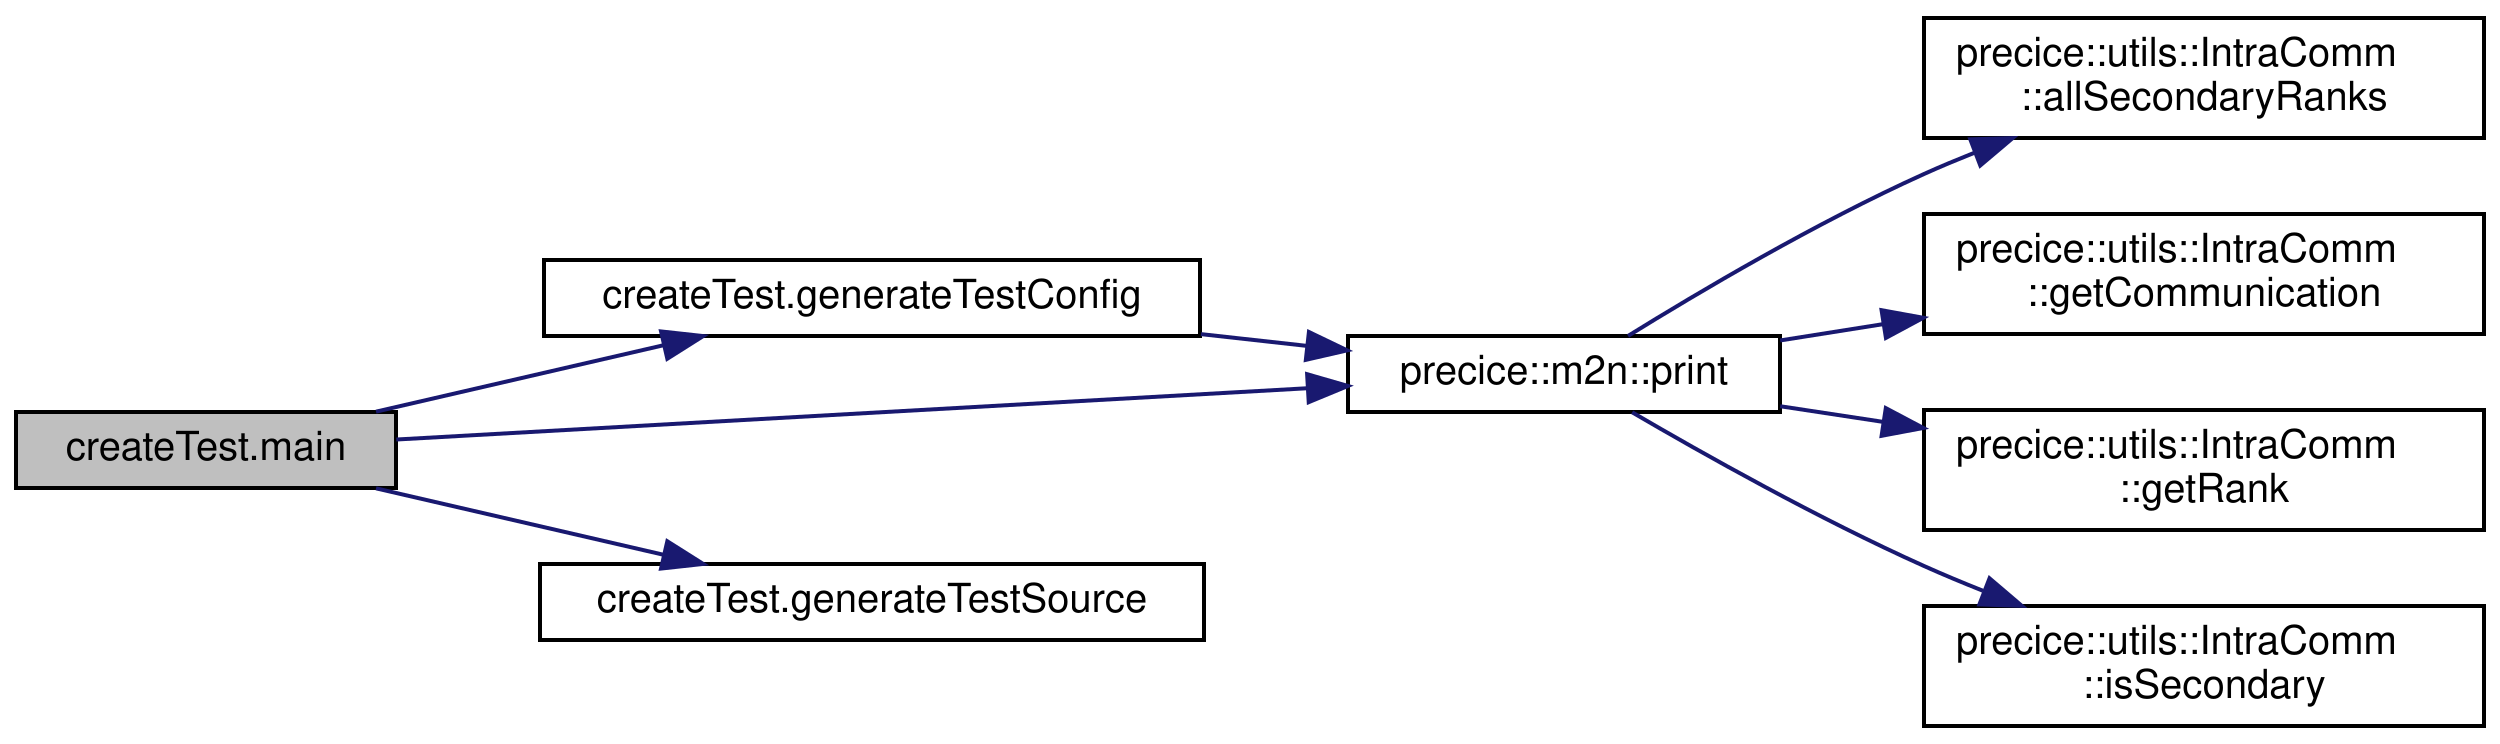
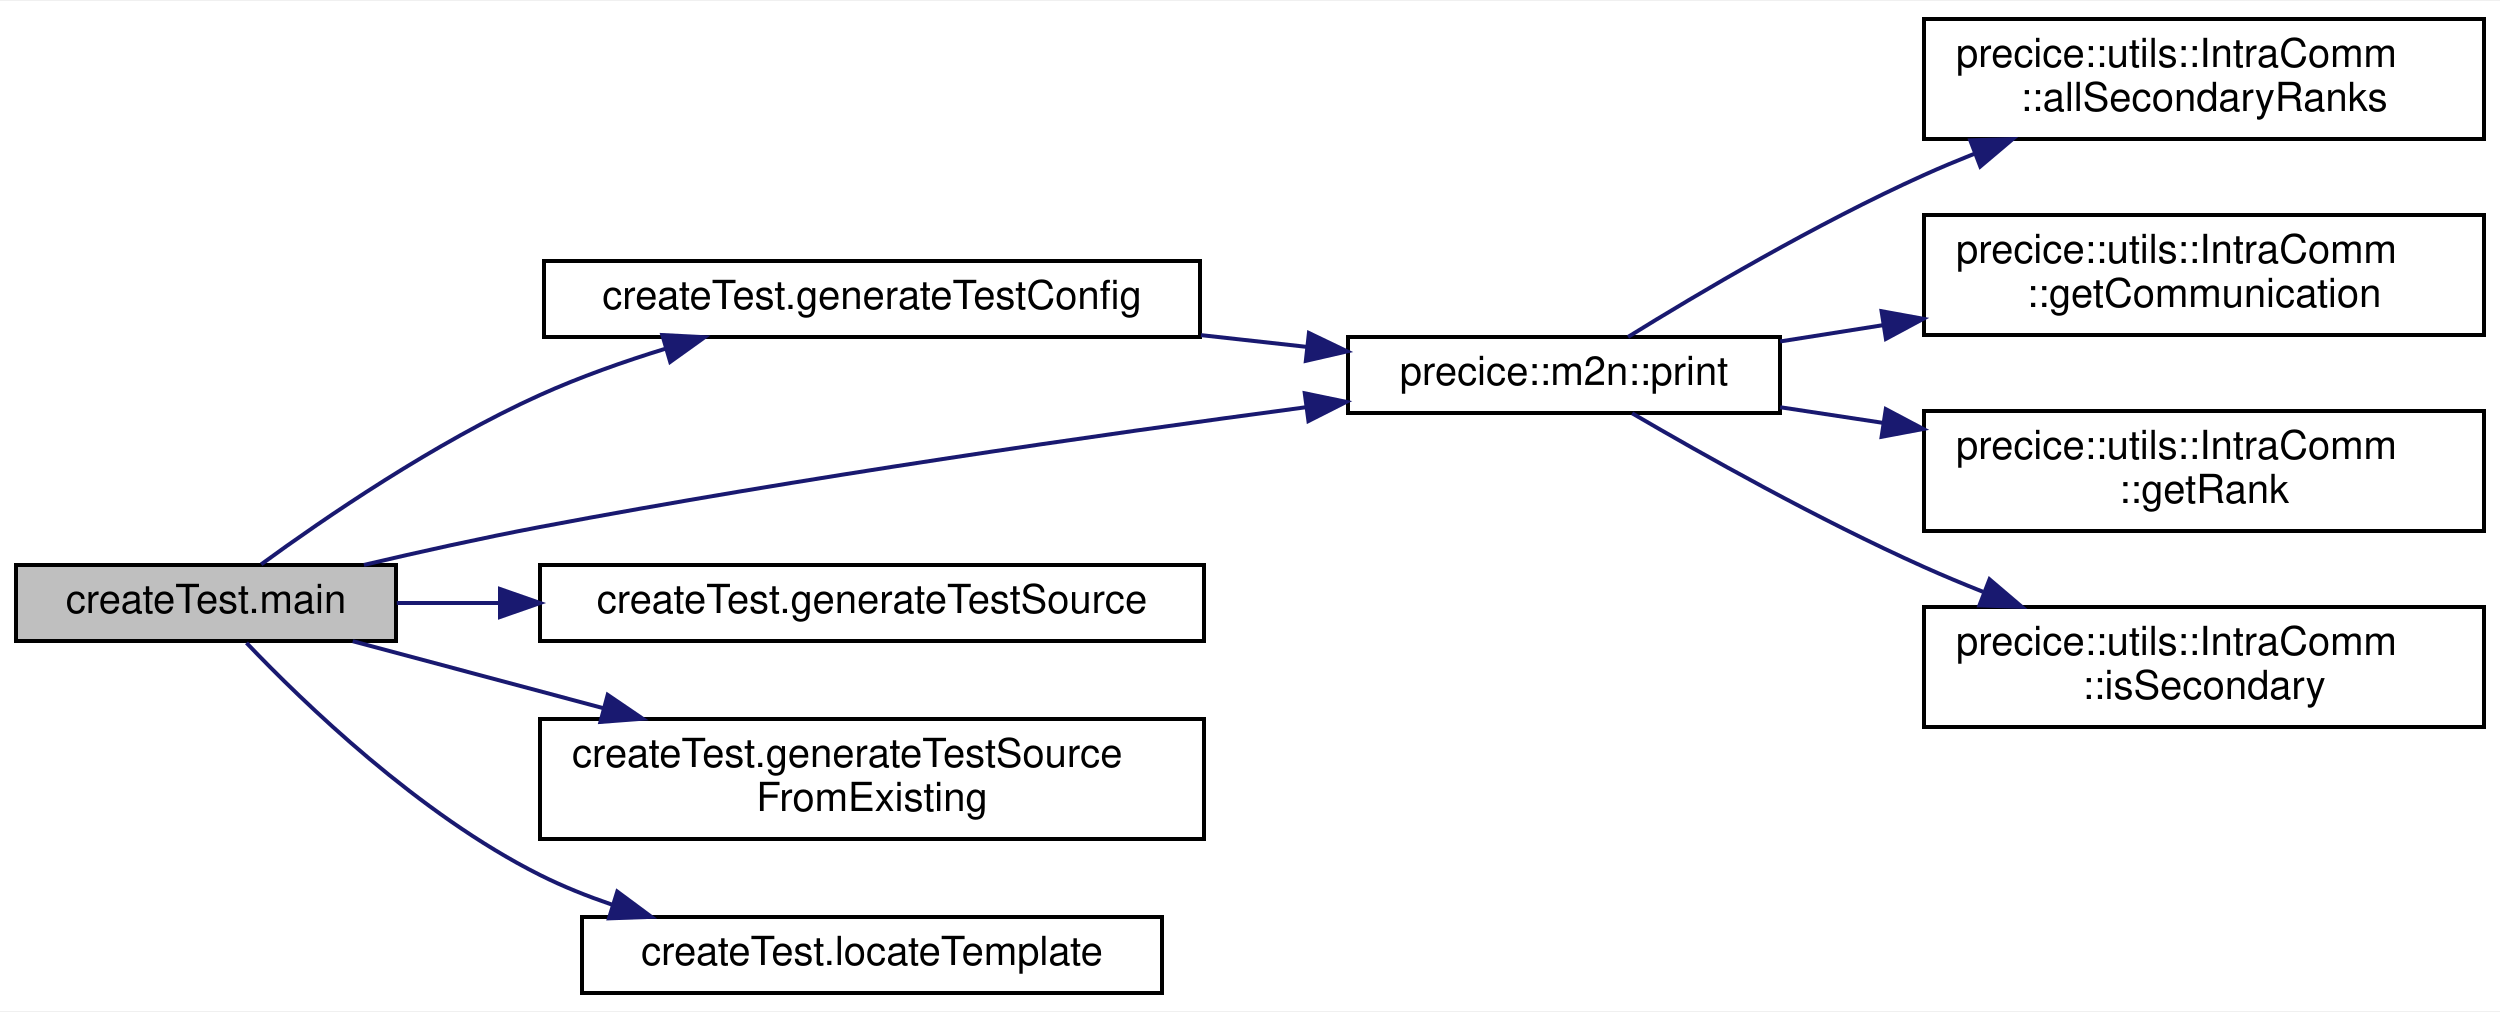
- <svg xmlns="http://www.w3.org/2000/svg" xmlns:xlink="http://www.w3.org/1999/xlink" width="625pt" height="186pt" viewBox="0.00 0.00 625.00 186.00">
-   <g id="graph0" class="graph" transform="scale(1 1) rotate(0) translate(4 182)">
-     <polygon fill="white" stroke="transparent" points="-4,4 -4,-182 621,-182 621,4 -4,4" />
+ <svg xmlns="http://www.w3.org/2000/svg" xmlns:xlink="http://www.w3.org/1999/xlink" width="625pt" height="253pt" viewBox="0.00 0.00 625.00 252.50">
+   <g id="graph0" class="graph" transform="scale(1 1) rotate(0) translate(4 248.5)">
+     <polygon fill="white" stroke="transparent" points="-4,4 -4,-248.5 621,-248.5 621,4 -4,4" />
    <g id="node1" class="node">
      <g id="a_node1">
        <a xlink:title=" ">
-           <polygon fill="#bfbfbf" stroke="black" points="0,-60 0,-79 95,-79 95,-60 0,-60" />
-           <text text-anchor="middle" x="47.5" y="-67" font-family="Helvetica,sans-Serif" font-size="10.00">createTest.main</text>
+           <polygon fill="#bfbfbf" stroke="black" points="0,-88.5 0,-107.5 95,-107.5 95,-88.5 0,-88.5" />
+           <text text-anchor="middle" x="47.5" y="-95.5" font-family="Helvetica,sans-Serif" font-size="10.00">createTest.main</text>
        </a>
      </g>
    </g>
    <g id="node2" class="node">
      <g id="a_node2">
        <a xlink:href="namespacecreateTest.html#a72fc69204f54acdc997b383f8ff2fa6a" target="_top" xlink:title=" ">
-           <polygon fill="white" stroke="black" points="132,-98 132,-117 296,-117 296,-98 132,-98" />
-           <text text-anchor="middle" x="214" y="-105" font-family="Helvetica,sans-Serif" font-size="10.00">createTest.generateTestConfig</text>
+           <polygon fill="white" stroke="black" points="132,-164.5 132,-183.5 296,-183.5 296,-164.5 132,-164.5" />
+           <text text-anchor="middle" x="214" y="-171.5" font-family="Helvetica,sans-Serif" font-size="10.00">createTest.generateTestConfig</text>
        </a>
      </g>
    </g>
    <g id="edge1" class="edge">
-       <path fill="none" stroke="midnightblue" d="M90.01,-79.09C111.82,-84.13 138.73,-90.34 161.82,-95.68" />
-       <polygon fill="midnightblue" stroke="midnightblue" points="161.26,-99.14 171.79,-97.98 162.83,-92.32 161.26,-99.14" />
+       <path fill="none" stroke="midnightblue" d="M61.29,-107.66C76.99,-119.12 104.76,-138.17 131,-150 140.94,-154.48 151.93,-158.37 162.55,-161.63" />
+       <polygon fill="midnightblue" stroke="midnightblue" points="161.58,-164.99 172.16,-164.45 163.55,-158.28 161.58,-164.99" />
    </g>
    <g id="node3" class="node">
      <g id="a_node3">
        <a xlink:href="namespaceprecice_1_1m2n.html#ab808ce4e50980cc9ea6f0aeb928f30b3" target="_top" xlink:title=" ">
-           <polygon fill="white" stroke="black" points="333,-79 333,-98 441,-98 441,-79 333,-79" />
-           <text text-anchor="middle" x="387" y="-86" font-family="Helvetica,sans-Serif" font-size="10.00">precice::m2n::print</text>
+           <polygon fill="white" stroke="black" points="333,-145.5 333,-164.5 441,-164.5 441,-145.5 333,-145.5" />
+           <text text-anchor="middle" x="387" y="-152.5" font-family="Helvetica,sans-Serif" font-size="10.00">precice::m2n::print</text>
+         </a>
+       </g>
+     </g>
+     <g id="edge10" class="edge">
+       <path fill="none" stroke="midnightblue" d="M86.98,-107.52C100.81,-110.77 116.56,-114.27 131,-117 195.94,-129.3 270.8,-140.05 322.53,-146.95" />
+       <polygon fill="midnightblue" stroke="midnightblue" points="322.19,-150.43 332.56,-148.28 323.11,-143.49 322.19,-150.43" />
+     </g>
+     <g id="node8" class="node">
+       <g id="a_node8">
+         <a xlink:href="namespacecreateTest.html#a12b135dec61ff238df8f581abd8b7520" target="_top" xlink:title=" ">
+           <polygon fill="white" stroke="black" points="131,-88.5 131,-107.5 297,-107.5 297,-88.5 131,-88.5" />
+           <text text-anchor="middle" x="214" y="-95.5" font-family="Helvetica,sans-Serif" font-size="10.00">createTest.generateTestSource</text>
+         </a>
+       </g>
+     </g>
+     <g id="edge7" class="edge">
+       <path fill="none" stroke="midnightblue" d="M95.2,-98C103.34,-98 112.06,-98 120.94,-98" />
+       <polygon fill="midnightblue" stroke="midnightblue" points="121,-101.5 131,-98 121,-94.5 121,-101.5" />
+     </g>
+     <g id="node9" class="node">
+       <g id="a_node9">
+         <a xlink:href="namespacecreateTest.html#a05c4ddc71e11c195a0cc797a115e0e97" target="_top" xlink:title=" ">
+           <polygon fill="white" stroke="black" points="131,-39 131,-69 297,-69 297,-39 131,-39" />
+           <text text-anchor="start" x="139" y="-57" font-family="Helvetica,sans-Serif" font-size="10.00">createTest.generateTestSource</text>
+           <text text-anchor="middle" x="214" y="-46" font-family="Helvetica,sans-Serif" font-size="10.00">FromExisting</text>
        </a>
      </g>
    </g>
    <g id="edge8" class="edge">
-       <path fill="none" stroke="midnightblue" d="M95.07,-72.12C154.21,-75.45 256.48,-81.21 322.66,-84.93" />
-       <polygon fill="midnightblue" stroke="midnightblue" points="322.78,-88.45 332.96,-85.51 323.18,-81.46 322.78,-88.45" />
+       <path fill="none" stroke="midnightblue" d="M84.19,-88.45C102.55,-83.54 125.52,-77.4 146.96,-71.67" />
+       <polygon fill="midnightblue" stroke="midnightblue" points="147.92,-75.03 156.68,-69.07 146.11,-68.27 147.92,-75.03" />
    </g>
-     <g id="node8" class="node">
-       <g id="a_node8">
-         <a xlink:href="namespacecreateTest.html#a12b135dec61ff238df8f581abd8b7520" target="_top" xlink:title=" ">
-           <polygon fill="white" stroke="black" points="131,-22 131,-41 297,-41 297,-22 131,-22" />
-           <text text-anchor="middle" x="214" y="-29" font-family="Helvetica,sans-Serif" font-size="10.00">createTest.generateTestSource</text>
+     <g id="node10" class="node">
+       <g id="a_node10">
+         <a xlink:href="namespacecreateTest.html#aa7e698e224d4a9c06039ceb0c4f80bf6" target="_top" xlink:title=" ">
+           <polygon fill="white" stroke="black" points="141.5,-0.5 141.5,-19.5 286.5,-19.5 286.5,-0.5 141.5,-0.5" />
+           <text text-anchor="middle" x="214" y="-7.5" font-family="Helvetica,sans-Serif" font-size="10.00">createTest.locateTemplate</text>
        </a>
      </g>
    </g>
-     <g id="edge7" class="edge">
-       <path fill="none" stroke="midnightblue" d="M90.01,-59.91C111.82,-54.87 138.73,-48.66 161.82,-43.32" />
-       <polygon fill="midnightblue" stroke="midnightblue" points="162.83,-46.68 171.79,-41.02 161.26,-39.86 162.83,-46.68" />
+     <g id="edge9" class="edge">
+       <path fill="none" stroke="midnightblue" d="M57.62,-88.03C71.84,-73.11 100.79,-45.13 131,-30 136.67,-27.16 142.78,-24.71 149,-22.59" />
+       <polygon fill="midnightblue" stroke="midnightblue" points="150.32,-25.85 158.83,-19.54 148.24,-19.16 150.32,-25.85" />
    </g>
    <g id="edge2" class="edge">
-       <path fill="none" stroke="midnightblue" d="M296.24,-98.47C305.16,-97.48 314.14,-96.48 322.8,-95.52" />
-       <polygon fill="midnightblue" stroke="midnightblue" points="323.23,-99 332.78,-94.41 322.46,-92.04 323.23,-99" />
+       <path fill="none" stroke="midnightblue" d="M296.24,-164.97C305.16,-163.98 314.14,-162.98 322.8,-162.02" />
+       <polygon fill="midnightblue" stroke="midnightblue" points="323.23,-165.5 332.78,-160.91 322.46,-158.54 323.23,-165.5" />
    </g>
    <g id="node4" class="node">
      <g id="a_node4">
        <a xlink:href="classprecice_1_1utils_1_1IntraComm.html#a557db722e7bfe5d237d0e7ed51851a44" target="_top" xlink:title="Returns an iterable range over salve ranks [1, _size)">
-           <polygon fill="white" stroke="black" points="477,-147.5 477,-177.5 617,-177.5 617,-147.5 477,-147.5" />
-           <text text-anchor="start" x="485" y="-165.5" font-family="Helvetica,sans-Serif" font-size="10.00">precice::utils::IntraComm</text>
-           <text text-anchor="middle" x="547" y="-154.5" font-family="Helvetica,sans-Serif" font-size="10.00">::allSecondaryRanks</text>
+           <polygon fill="white" stroke="black" points="477,-214 477,-244 617,-244 617,-214 477,-214" />
+           <text text-anchor="start" x="485" y="-232" font-family="Helvetica,sans-Serif" font-size="10.00">precice::utils::IntraComm</text>
+           <text text-anchor="middle" x="547" y="-221" font-family="Helvetica,sans-Serif" font-size="10.00">::allSecondaryRanks</text>
        </a>
      </g>
    </g>
    <g id="edge3" class="edge">
-       <path fill="none" stroke="midnightblue" d="M403.01,-98.02C420.36,-108.77 450.02,-126.34 477,-138.5 481.08,-140.34 485.34,-142.12 489.66,-143.84" />
-       <polygon fill="midnightblue" stroke="midnightblue" points="488.57,-147.17 499.16,-147.47 491.07,-140.63 488.57,-147.17" />
+       <path fill="none" stroke="midnightblue" d="M403.01,-164.52C420.36,-175.27 450.02,-192.84 477,-205 481.08,-206.84 485.34,-208.62 489.66,-210.34" />
+       <polygon fill="midnightblue" stroke="midnightblue" points="488.57,-213.67 499.16,-213.97 491.07,-207.13 488.57,-213.67" />
    </g>
    <g id="node5" class="node">
      <g id="a_node5">
        <a xlink:href="classprecice_1_1utils_1_1IntraComm.html#a7daafddc884c6dc168e2add48733cde4" target="_top" xlink:title="Intra-participant communication.">
-           <polygon fill="white" stroke="black" points="477,-98.5 477,-128.5 617,-128.5 617,-98.5 477,-98.5" />
-           <text text-anchor="start" x="485" y="-116.5" font-family="Helvetica,sans-Serif" font-size="10.00">precice::utils::IntraComm</text>
-           <text text-anchor="middle" x="547" y="-105.5" font-family="Helvetica,sans-Serif" font-size="10.00">::getCommunication</text>
+           <polygon fill="white" stroke="black" points="477,-165 477,-195 617,-195 617,-165 477,-165" />
+           <text text-anchor="start" x="485" y="-183" font-family="Helvetica,sans-Serif" font-size="10.00">precice::utils::IntraComm</text>
+           <text text-anchor="middle" x="547" y="-172" font-family="Helvetica,sans-Serif" font-size="10.00">::getCommunication</text>
        </a>
      </g>
    </g>
    <g id="edge4" class="edge">
-       <path fill="none" stroke="midnightblue" d="M441.05,-96.89C449.39,-98.21 458.16,-99.6 466.93,-100.99" />
-       <polygon fill="midnightblue" stroke="midnightblue" points="466.39,-104.45 476.81,-102.55 467.48,-97.53 466.39,-104.45" />
+       <path fill="none" stroke="midnightblue" d="M441.05,-163.39C449.39,-164.71 458.16,-166.1 466.93,-167.49" />
+       <polygon fill="midnightblue" stroke="midnightblue" points="466.39,-170.95 476.81,-169.05 467.48,-164.03 466.39,-170.95" />
    </g>
    <g id="node6" class="node">
      <g id="a_node6">
        <a xlink:href="classprecice_1_1utils_1_1IntraComm.html#a2c2aa5e2fd6cc26797b7fdee0b0b25ac" target="_top" xlink:title="Current rank.">
-           <polygon fill="white" stroke="black" points="477,-49.5 477,-79.5 617,-79.5 617,-49.5 477,-49.5" />
-           <text text-anchor="start" x="485" y="-67.5" font-family="Helvetica,sans-Serif" font-size="10.00">precice::utils::IntraComm</text>
-           <text text-anchor="middle" x="547" y="-56.5" font-family="Helvetica,sans-Serif" font-size="10.00">::getRank</text>
+           <polygon fill="white" stroke="black" points="477,-116 477,-146 617,-146 617,-116 477,-116" />
+           <text text-anchor="start" x="485" y="-134" font-family="Helvetica,sans-Serif" font-size="10.00">precice::utils::IntraComm</text>
+           <text text-anchor="middle" x="547" y="-123" font-family="Helvetica,sans-Serif" font-size="10.00">::getRank</text>
        </a>
      </g>
    </g>
    <g id="edge5" class="edge">
-       <path fill="none" stroke="midnightblue" d="M441.05,-80.44C449.3,-79.19 457.97,-77.87 466.65,-76.55" />
-       <polygon fill="midnightblue" stroke="midnightblue" points="467.45,-79.97 476.81,-75.01 466.4,-73.05 467.45,-79.97" />
+       <path fill="none" stroke="midnightblue" d="M441.05,-146.94C449.3,-145.69 457.97,-144.37 466.65,-143.05" />
+       <polygon fill="midnightblue" stroke="midnightblue" points="467.45,-146.47 476.81,-141.51 466.4,-139.55 467.45,-146.47" />
    </g>
    <g id="node7" class="node">
      <g id="a_node7">
        <a xlink:href="classprecice_1_1utils_1_1IntraComm.html#abde303b11e46851ae65dca65ef06daad" target="_top" xlink:title="True if this process is running a secondary rank.">
-           <polygon fill="white" stroke="black" points="477,-0.5 477,-30.5 617,-30.5 617,-0.5 477,-0.5" />
-           <text text-anchor="start" x="485" y="-18.5" font-family="Helvetica,sans-Serif" font-size="10.00">precice::utils::IntraComm</text>
-           <text text-anchor="middle" x="547" y="-7.5" font-family="Helvetica,sans-Serif" font-size="10.00">::isSecondary</text>
+           <polygon fill="white" stroke="black" points="477,-67 477,-97 617,-97 617,-67 477,-67" />
+           <text text-anchor="start" x="485" y="-85" font-family="Helvetica,sans-Serif" font-size="10.00">precice::utils::IntraComm</text>
+           <text text-anchor="middle" x="547" y="-74" font-family="Helvetica,sans-Serif" font-size="10.00">::isSecondary</text>
        </a>
      </g>
    </g>
    <g id="edge6" class="edge">
-       <path fill="none" stroke="midnightblue" d="M404.04,-78.92C421.59,-68.66 450.72,-52.27 477,-40.5 481.75,-38.37 486.74,-36.29 491.77,-34.29" />
-       <polygon fill="midnightblue" stroke="midnightblue" points="493.38,-37.42 501.44,-30.55 490.85,-30.89 493.38,-37.42" />
+       <path fill="none" stroke="midnightblue" d="M404.04,-145.42C421.59,-135.16 450.72,-118.77 477,-107 481.75,-104.87 486.74,-102.79 491.77,-100.79" />
+       <polygon fill="midnightblue" stroke="midnightblue" points="493.38,-103.92 501.44,-97.05 490.85,-97.39 493.38,-103.92" />
    </g>
  </g>
</svg>
